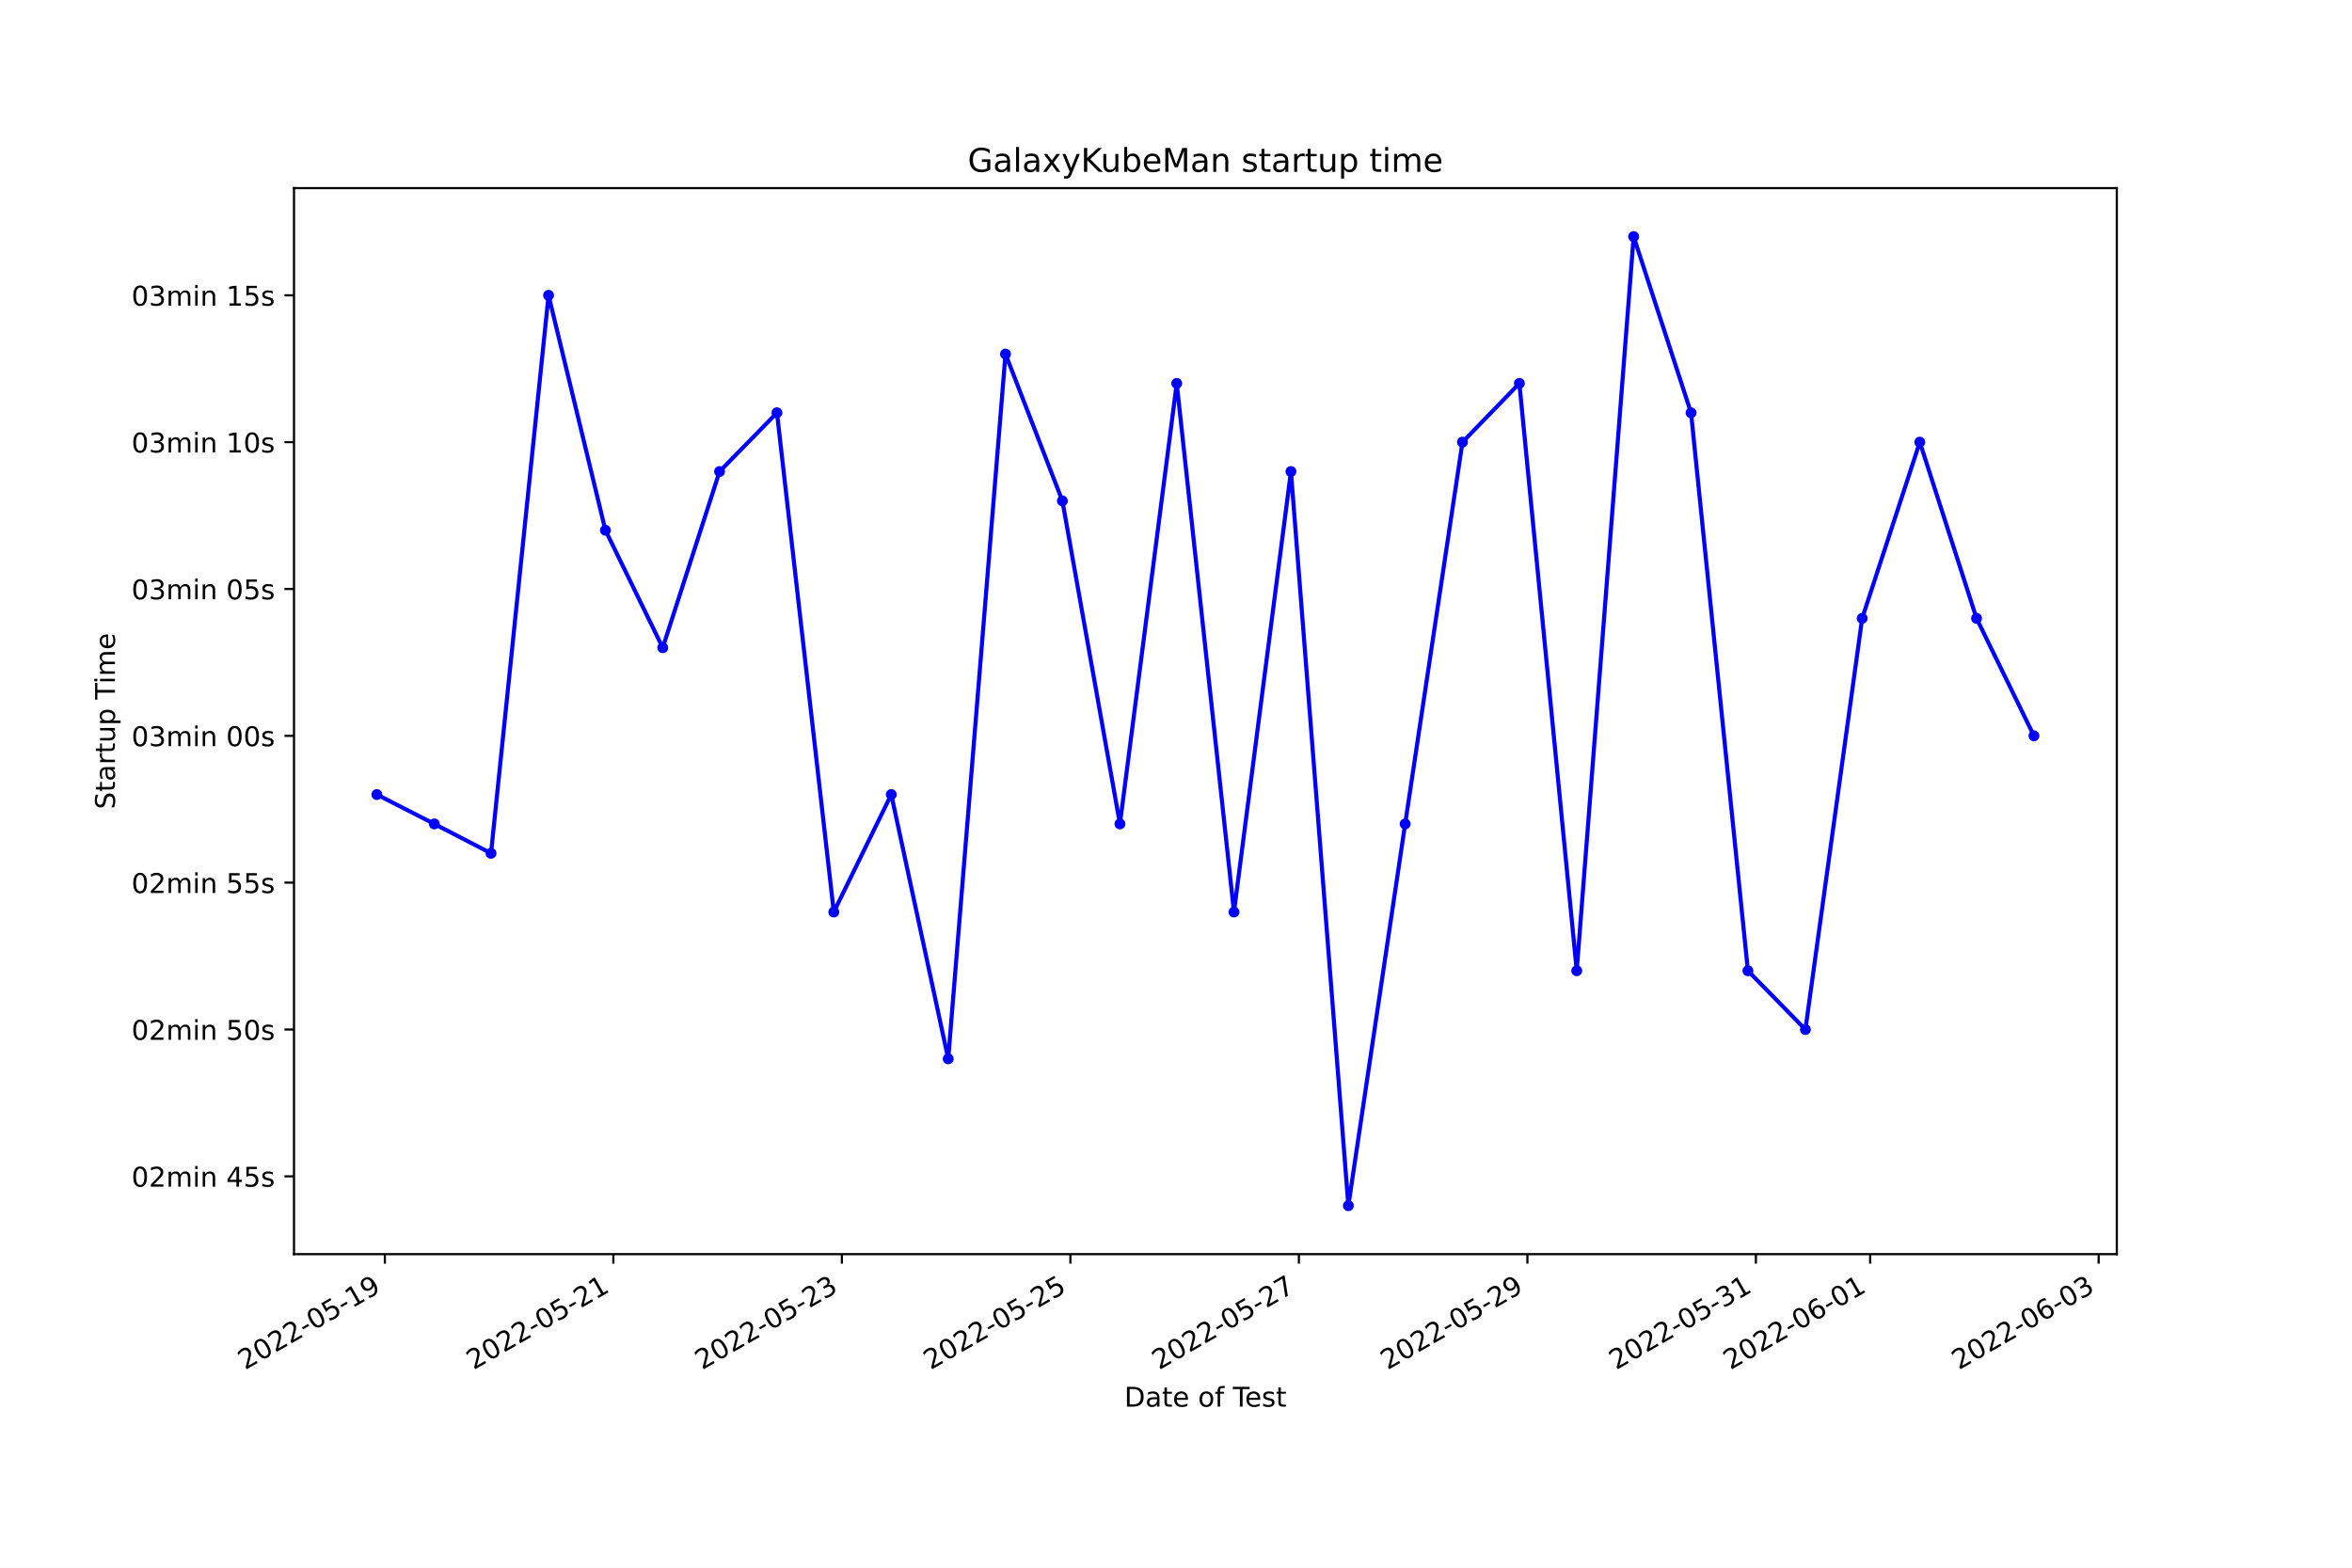
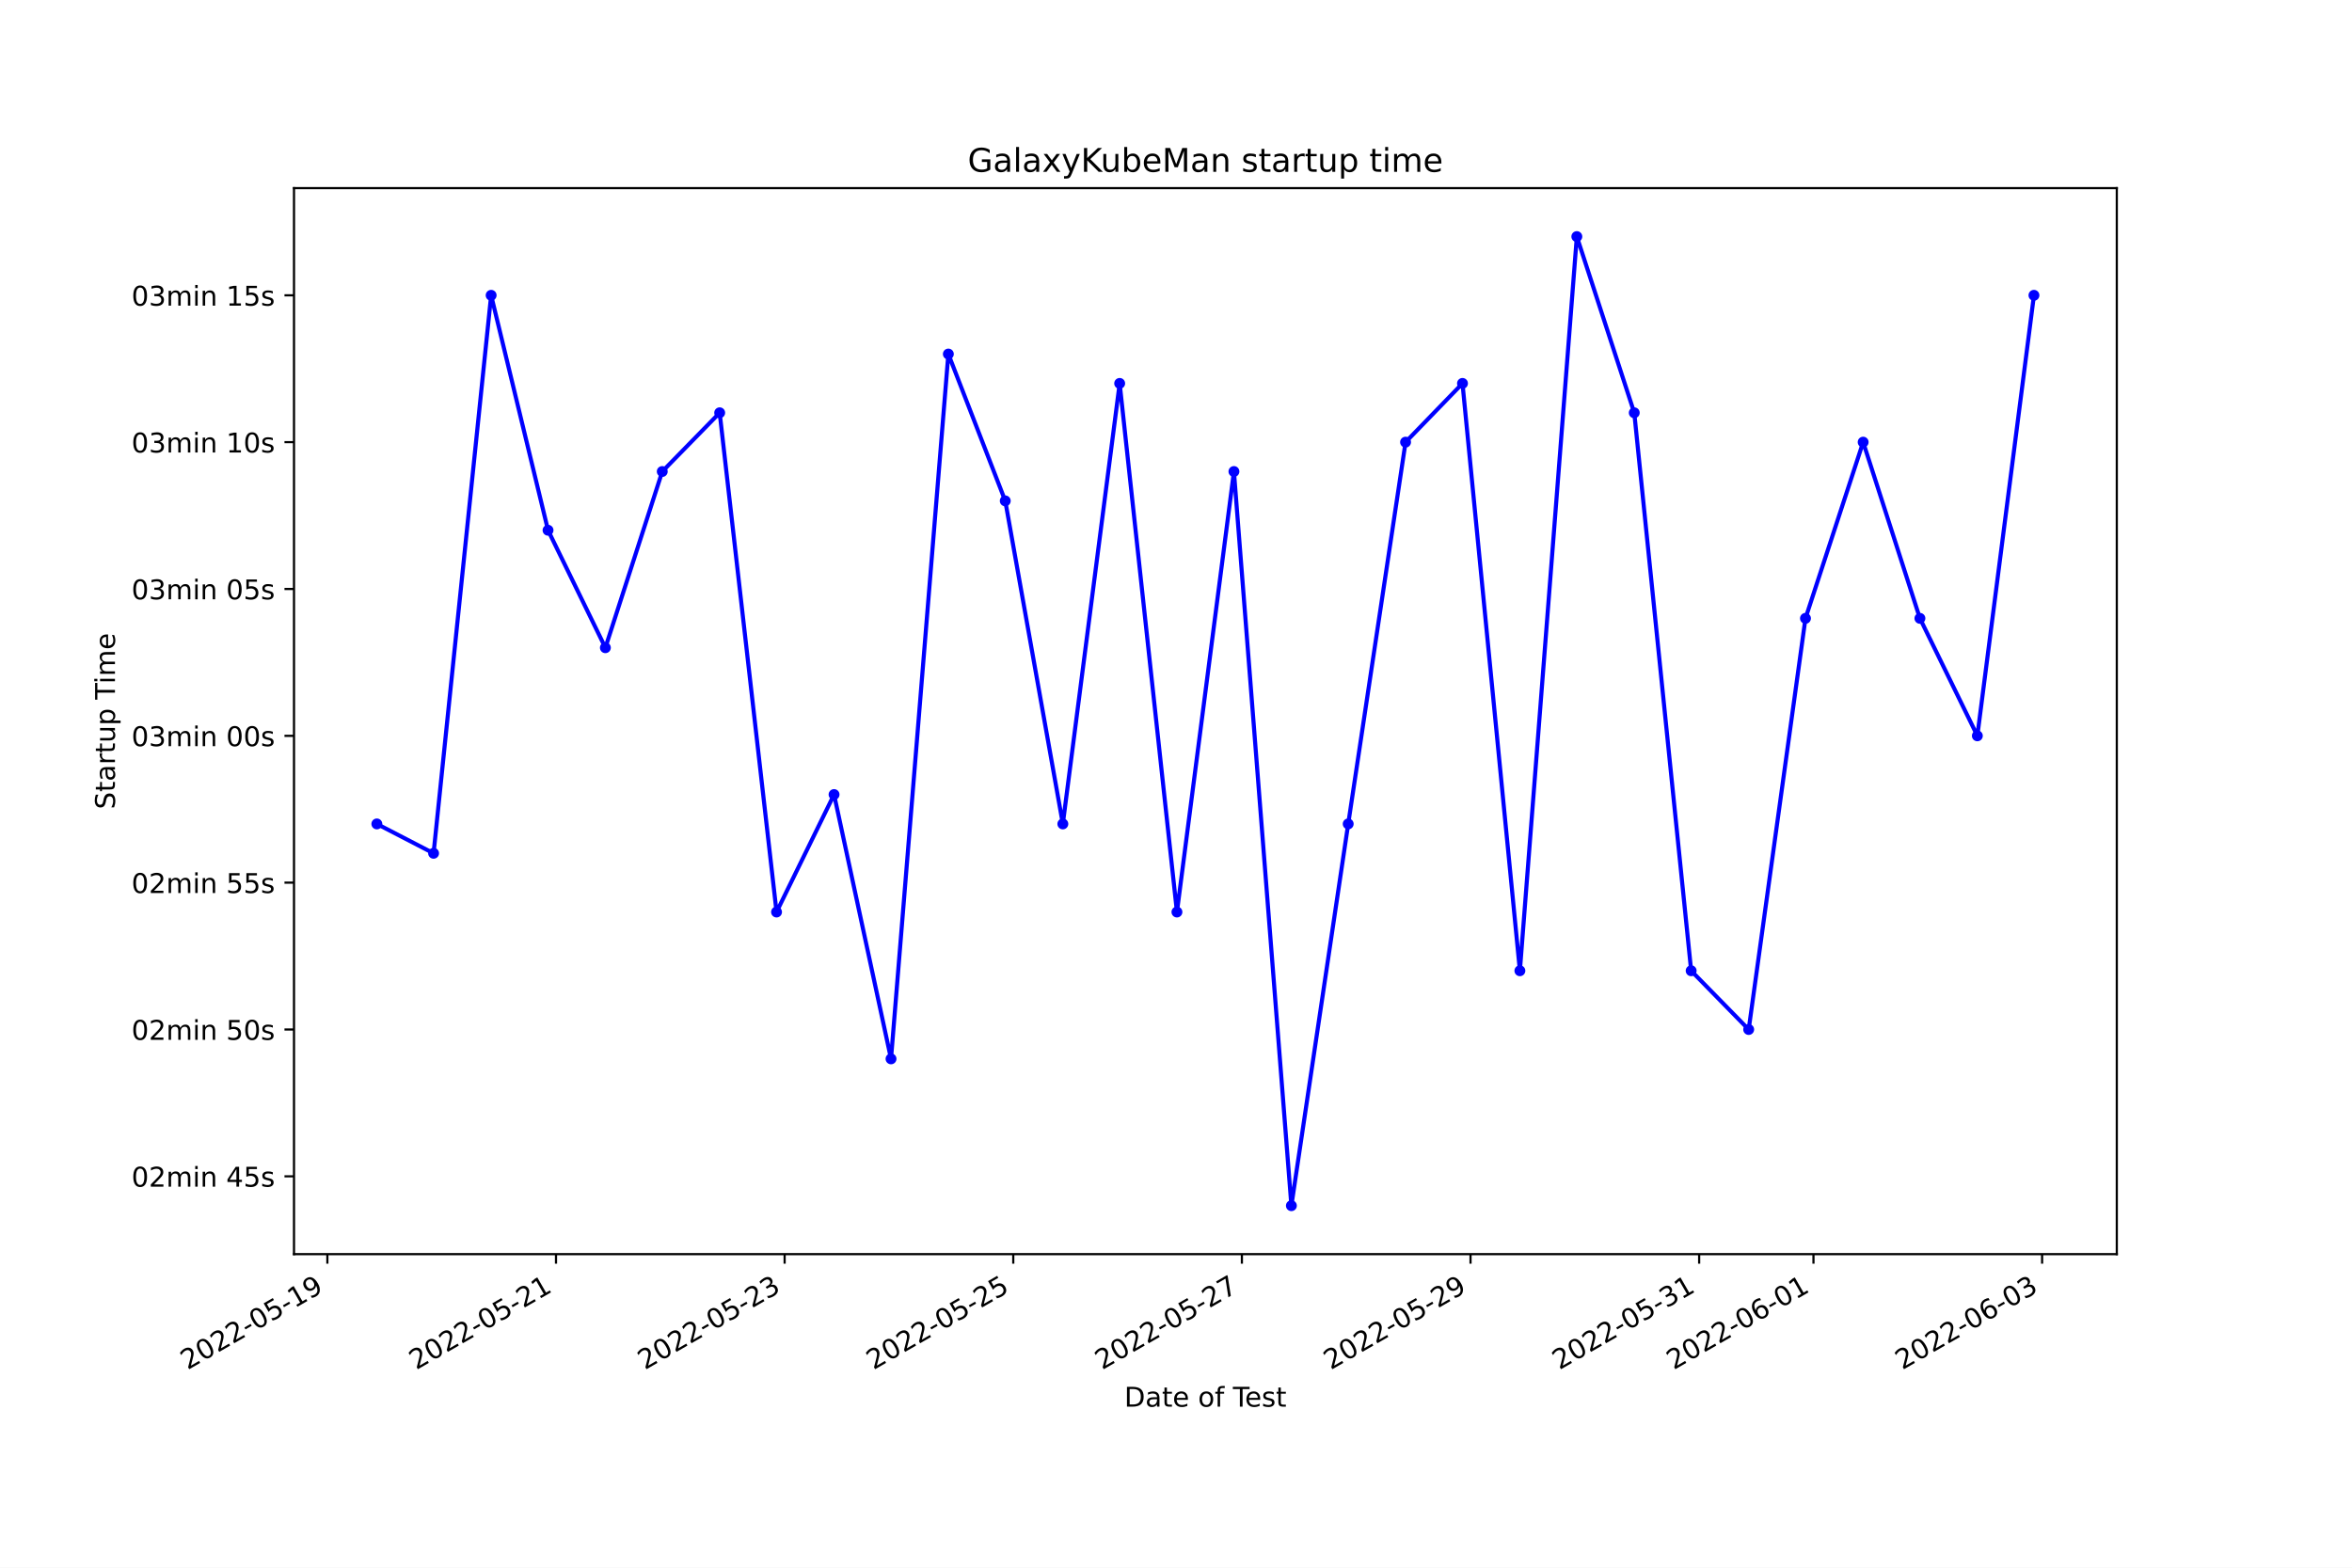
<svg xmlns="http://www.w3.org/2000/svg" xmlns:xlink="http://www.w3.org/1999/xlink" width="864pt" height="576pt" viewBox="0 0 864 576" version="1.1">
  <defs>
    <style type="text/css">*{stroke-linejoin: round; stroke-linecap: butt}</style>
  </defs>
  <g id="figure_1">
    <g id="patch_1">
      <path d="M 0 576  L 864 576  L 864 0  L 0 0  z " style="fill: #ffffff" />
    </g>
    <g id="axes_1">
      <g id="patch_2">
        <path d="M 108 460.8  L 777.6 460.8  L 777.6 69.12  L 108 69.12  z " style="fill: #ffffff" />
      </g>
      <g id="matplotlib.axis_1">
        <g id="xtick_1">
          <g id="line2d_1">
            <defs>
-               <path id="m52a7f0705a" d="M 0 0  L 0 3.5  " style="stroke: #000000; stroke-width: 0.8" />
+               <path id="m5ef0d50e46" d="M 0 0  L 0 3.5  " style="stroke: #000000; stroke-width: 0.8" />
            </defs>
            <g>
-               <use xlink:href="#m52a7f0705a" x="141.379" y="460.8" style="stroke: #000000; stroke-width: 0.8" />
+               <use xlink:href="#m5ef0d50e46" x="120.258" y="460.8" style="stroke: #000000; stroke-width: 0.8" />
            </g>
          </g>
          <g id="text_1">
-             <g transform="translate(90.00971 503.4383)rotate(-30)scale(0.1 -0.1)">
+             <g transform="translate(68.88816 503.4383)rotate(-30)scale(0.1 -0.1)">
              <defs>
                <path id="DejaVuSans-32" d="M 1228 531  L 3431 531  L 3431 0  L 469 0  L 469 531  Q 828 903 1448 1529  Q 2069 2156 2228 2338  Q 2531 2678 2651 2914  Q 2772 3150 2772 3378  Q 2772 3750 2511 3984  Q 2250 4219 1831 4219  Q 1534 4219 1204 4116  Q 875 4013 500 3803  L 500 4441  Q 881 4594 1212 4672  Q 1544 4750 1819 4750  Q 2544 4750 2975 4387  Q 3406 4025 3406 3419  Q 3406 3131 3298 2873  Q 3191 2616 2906 2266  Q 2828 2175 2409 1742  Q 1991 1309 1228 531  z " transform="scale(0.015625)" />
                <path id="DejaVuSans-30" d="M 2034 4250  Q 1547 4250 1301 3770  Q 1056 3291 1056 2328  Q 1056 1369 1301 889  Q 1547 409 2034 409  Q 2525 409 2770 889  Q 3016 1369 3016 2328  Q 3016 3291 2770 3770  Q 2525 4250 2034 4250  z M 2034 4750  Q 2819 4750 3233 4129  Q 3647 3509 3647 2328  Q 3647 1150 3233 529  Q 2819 -91 2034 -91  Q 1250 -91 836 529  Q 422 1150 422 2328  Q 422 3509 836 4129  Q 1250 4750 2034 4750  z " transform="scale(0.015625)" />
                <path id="DejaVuSans-2d" d="M 313 2009  L 1997 2009  L 1997 1497  L 313 1497  L 313 2009  z " transform="scale(0.015625)" />
                <path id="DejaVuSans-35" d="M 691 4666  L 3169 4666  L 3169 4134  L 1269 4134  L 1269 2991  Q 1406 3038 1543 3061  Q 1681 3084 1819 3084  Q 2600 3084 3056 2656  Q 3513 2228 3513 1497  Q 3513 744 3044 326  Q 2575 -91 1722 -91  Q 1428 -91 1123 -41  Q 819 9 494 109  L 494 744  Q 775 591 1075 516  Q 1375 441 1709 441  Q 2250 441 2565 725  Q 2881 1009 2881 1497  Q 2881 1984 2565 2268  Q 2250 2553 1709 2553  Q 1456 2553 1204 2497  Q 953 2441 691 2322  L 691 4666  z " transform="scale(0.015625)" />
                <path id="DejaVuSans-31" d="M 794 531  L 1825 531  L 1825 4091  L 703 3866  L 703 4441  L 1819 4666  L 2450 4666  L 2450 531  L 3481 531  L 3481 0  L 794 0  L 794 531  z " transform="scale(0.015625)" />
                <path id="DejaVuSans-39" d="M 703 97  L 703 672  Q 941 559 1184 500  Q 1428 441 1663 441  Q 2288 441 2617 861  Q 2947 1281 2994 2138  Q 2813 1869 2534 1725  Q 2256 1581 1919 1581  Q 1219 1581 811 2004  Q 403 2428 403 3163  Q 403 3881 828 4315  Q 1253 4750 1959 4750  Q 2769 4750 3195 4129  Q 3622 3509 3622 2328  Q 3622 1225 3098 567  Q 2575 -91 1691 -91  Q 1453 -91 1209 -44  Q 966 3 703 97  z M 1959 2075  Q 2384 2075 2632 2365  Q 2881 2656 2881 3163  Q 2881 3666 2632 3958  Q 2384 4250 1959 4250  Q 1534 4250 1286 3958  Q 1038 3666 1038 3163  Q 1038 2656 1286 2365  Q 1534 2075 1959 2075  z " transform="scale(0.015625)" />
              </defs>
              <use xlink:href="#DejaVuSans-32" />
              <use xlink:href="#DejaVuSans-30" x="63.623" />
              <use xlink:href="#DejaVuSans-32" x="127.246" />
              <use xlink:href="#DejaVuSans-32" x="190.869" />
              <use xlink:href="#DejaVuSans-2d" x="254.492" />
              <use xlink:href="#DejaVuSans-30" x="290.576" />
              <use xlink:href="#DejaVuSans-35" x="354.199" />
              <use xlink:href="#DejaVuSans-2d" x="417.822" />
              <use xlink:href="#DejaVuSans-31" x="453.906" />
              <use xlink:href="#DejaVuSans-39" x="517.529" />
            </g>
          </g>
        </g>
        <g id="xtick_2">
          <g id="line2d_2">
            <g>
-               <use xlink:href="#m52a7f0705a" x="225.32" y="460.8" style="stroke: #000000; stroke-width: 0.8" />
+               <use xlink:href="#m5ef0d50e46" x="204.245" y="460.8" style="stroke: #000000; stroke-width: 0.8" />
            </g>
          </g>
          <g id="text_2">
-             <g transform="translate(173.9509 503.4383)rotate(-30)scale(0.1 -0.1)">
+             <g transform="translate(152.8753 503.4383)rotate(-30)scale(0.1 -0.1)">
              <use xlink:href="#DejaVuSans-32" />
              <use xlink:href="#DejaVuSans-30" x="63.623" />
              <use xlink:href="#DejaVuSans-32" x="127.246" />
              <use xlink:href="#DejaVuSans-32" x="190.869" />
              <use xlink:href="#DejaVuSans-2d" x="254.492" />
              <use xlink:href="#DejaVuSans-30" x="290.576" />
              <use xlink:href="#DejaVuSans-35" x="354.199" />
              <use xlink:href="#DejaVuSans-2d" x="417.822" />
              <use xlink:href="#DejaVuSans-32" x="453.906" />
              <use xlink:href="#DejaVuSans-31" x="517.529" />
            </g>
          </g>
        </g>
        <g id="xtick_3">
          <g id="line2d_3">
            <g>
-               <use xlink:href="#m52a7f0705a" x="309.261" y="460.8" style="stroke: #000000; stroke-width: 0.8" />
+               <use xlink:href="#m5ef0d50e46" x="288.232" y="460.8" style="stroke: #000000; stroke-width: 0.8" />
            </g>
          </g>
          <g id="text_3">
-             <g transform="translate(257.892 503.4383)rotate(-30)scale(0.1 -0.1)">
+             <g transform="translate(236.8625 503.4383)rotate(-30)scale(0.1 -0.1)">
              <defs>
                <path id="DejaVuSans-33" d="M 2597 2516  Q 3050 2419 3304 2112  Q 3559 1806 3559 1356  Q 3559 666 3084 287  Q 2609 -91 1734 -91  Q 1441 -91 1130 -33  Q 819 25 488 141  L 488 750  Q 750 597 1062 519  Q 1375 441 1716 441  Q 2309 441 2620 675  Q 2931 909 2931 1356  Q 2931 1769 2642 2001  Q 2353 2234 1838 2234  L 1294 2234  L 1294 2753  L 1863 2753  Q 2328 2753 2575 2939  Q 2822 3125 2822 3475  Q 2822 3834 2567 4026  Q 2313 4219 1838 4219  Q 1578 4219 1281 4162  Q 984 4106 628 3988  L 628 4550  Q 988 4650 1302 4700  Q 1616 4750 1894 4750  Q 2613 4750 3031 4423  Q 3450 4097 3450 3541  Q 3450 3153 3228 2886  Q 3006 2619 2597 2516  z " transform="scale(0.015625)" />
              </defs>
              <use xlink:href="#DejaVuSans-32" />
              <use xlink:href="#DejaVuSans-30" x="63.623" />
              <use xlink:href="#DejaVuSans-32" x="127.246" />
              <use xlink:href="#DejaVuSans-32" x="190.869" />
              <use xlink:href="#DejaVuSans-2d" x="254.492" />
              <use xlink:href="#DejaVuSans-30" x="290.576" />
              <use xlink:href="#DejaVuSans-35" x="354.199" />
              <use xlink:href="#DejaVuSans-2d" x="417.822" />
              <use xlink:href="#DejaVuSans-32" x="453.906" />
              <use xlink:href="#DejaVuSans-33" x="517.529" />
            </g>
          </g>
        </g>
        <g id="xtick_4">
          <g id="line2d_4">
            <g>
-               <use xlink:href="#m52a7f0705a" x="393.203" y="460.8" style="stroke: #000000; stroke-width: 0.8" />
+               <use xlink:href="#m5ef0d50e46" x="372.219" y="460.8" style="stroke: #000000; stroke-width: 0.8" />
            </g>
          </g>
          <g id="text_4">
-             <g transform="translate(341.8331 503.4383)rotate(-30)scale(0.1 -0.1)">
+             <g transform="translate(320.8497 503.4383)rotate(-30)scale(0.1 -0.1)">
              <use xlink:href="#DejaVuSans-32" />
              <use xlink:href="#DejaVuSans-30" x="63.623" />
              <use xlink:href="#DejaVuSans-32" x="127.246" />
              <use xlink:href="#DejaVuSans-32" x="190.869" />
              <use xlink:href="#DejaVuSans-2d" x="254.492" />
              <use xlink:href="#DejaVuSans-30" x="290.576" />
              <use xlink:href="#DejaVuSans-35" x="354.199" />
              <use xlink:href="#DejaVuSans-2d" x="417.822" />
              <use xlink:href="#DejaVuSans-32" x="453.906" />
              <use xlink:href="#DejaVuSans-35" x="517.529" />
            </g>
          </g>
        </g>
        <g id="xtick_5">
          <g id="line2d_5">
            <g>
-               <use xlink:href="#m52a7f0705a" x="477.144" y="460.8" style="stroke: #000000; stroke-width: 0.8" />
+               <use xlink:href="#m5ef0d50e46" x="456.206" y="460.8" style="stroke: #000000; stroke-width: 0.8" />
            </g>
          </g>
          <g id="text_5">
-             <g transform="translate(425.7743 503.4383)rotate(-30)scale(0.1 -0.1)">
+             <g transform="translate(404.8369 503.4383)rotate(-30)scale(0.1 -0.1)">
              <defs>
                <path id="DejaVuSans-37" d="M 525 4666  L 3525 4666  L 3525 4397  L 1831 0  L 1172 0  L 2766 4134  L 525 4134  L 525 4666  z " transform="scale(0.015625)" />
              </defs>
              <use xlink:href="#DejaVuSans-32" />
              <use xlink:href="#DejaVuSans-30" x="63.623" />
              <use xlink:href="#DejaVuSans-32" x="127.246" />
              <use xlink:href="#DejaVuSans-32" x="190.869" />
              <use xlink:href="#DejaVuSans-2d" x="254.492" />
              <use xlink:href="#DejaVuSans-30" x="290.576" />
              <use xlink:href="#DejaVuSans-35" x="354.199" />
              <use xlink:href="#DejaVuSans-2d" x="417.822" />
              <use xlink:href="#DejaVuSans-32" x="453.906" />
              <use xlink:href="#DejaVuSans-37" x="517.529" />
            </g>
          </g>
        </g>
        <g id="xtick_6">
          <g id="line2d_6">
            <g>
-               <use xlink:href="#m52a7f0705a" x="561.085" y="460.8" style="stroke: #000000; stroke-width: 0.8" />
+               <use xlink:href="#m5ef0d50e46" x="540.194" y="460.8" style="stroke: #000000; stroke-width: 0.8" />
            </g>
          </g>
          <g id="text_6">
-             <g transform="translate(509.7154 503.4383)rotate(-30)scale(0.1 -0.1)">
+             <g transform="translate(488.8241 503.4383)rotate(-30)scale(0.1 -0.1)">
              <use xlink:href="#DejaVuSans-32" />
              <use xlink:href="#DejaVuSans-30" x="63.623" />
              <use xlink:href="#DejaVuSans-32" x="127.246" />
              <use xlink:href="#DejaVuSans-32" x="190.869" />
              <use xlink:href="#DejaVuSans-2d" x="254.492" />
              <use xlink:href="#DejaVuSans-30" x="290.576" />
              <use xlink:href="#DejaVuSans-35" x="354.199" />
              <use xlink:href="#DejaVuSans-2d" x="417.822" />
              <use xlink:href="#DejaVuSans-32" x="453.906" />
              <use xlink:href="#DejaVuSans-39" x="517.529" />
            </g>
          </g>
        </g>
        <g id="xtick_7">
          <g id="line2d_7">
            <g>
-               <use xlink:href="#m52a7f0705a" x="645.026" y="460.8" style="stroke: #000000; stroke-width: 0.8" />
+               <use xlink:href="#m5ef0d50e46" x="624.181" y="460.8" style="stroke: #000000; stroke-width: 0.8" />
            </g>
          </g>
          <g id="text_7">
-             <g transform="translate(593.6566 503.4383)rotate(-30)scale(0.1 -0.1)">
+             <g transform="translate(572.8113 503.4383)rotate(-30)scale(0.1 -0.1)">
              <use xlink:href="#DejaVuSans-32" />
              <use xlink:href="#DejaVuSans-30" x="63.623" />
              <use xlink:href="#DejaVuSans-32" x="127.246" />
              <use xlink:href="#DejaVuSans-32" x="190.869" />
              <use xlink:href="#DejaVuSans-2d" x="254.492" />
              <use xlink:href="#DejaVuSans-30" x="290.576" />
              <use xlink:href="#DejaVuSans-35" x="354.199" />
              <use xlink:href="#DejaVuSans-2d" x="417.822" />
              <use xlink:href="#DejaVuSans-33" x="453.906" />
              <use xlink:href="#DejaVuSans-31" x="517.529" />
            </g>
          </g>
        </g>
        <g id="xtick_8">
          <g id="line2d_8">
            <g>
-               <use xlink:href="#m52a7f0705a" x="686.997" y="460.8" style="stroke: #000000; stroke-width: 0.8" />
+               <use xlink:href="#m5ef0d50e46" x="666.174" y="460.8" style="stroke: #000000; stroke-width: 0.8" />
            </g>
          </g>
          <g id="text_8">
-             <g transform="translate(635.6271 503.4383)rotate(-30)scale(0.1 -0.1)">
+             <g transform="translate(614.8049 503.4383)rotate(-30)scale(0.1 -0.1)">
              <defs>
                <path id="DejaVuSans-36" d="M 2113 2584  Q 1688 2584 1439 2293  Q 1191 2003 1191 1497  Q 1191 994 1439 701  Q 1688 409 2113 409  Q 2538 409 2786 701  Q 3034 994 3034 1497  Q 3034 2003 2786 2293  Q 2538 2584 2113 2584  z M 3366 4563  L 3366 3988  Q 3128 4100 2886 4159  Q 2644 4219 2406 4219  Q 1781 4219 1451 3797  Q 1122 3375 1075 2522  Q 1259 2794 1537 2939  Q 1816 3084 2150 3084  Q 2853 3084 3261 2657  Q 3669 2231 3669 1497  Q 3669 778 3244 343  Q 2819 -91 2113 -91  Q 1303 -91 875 529  Q 447 1150 447 2328  Q 447 3434 972 4092  Q 1497 4750 2381 4750  Q 2619 4750 2861 4703  Q 3103 4656 3366 4563  z " transform="scale(0.015625)" />
              </defs>
              <use xlink:href="#DejaVuSans-32" />
              <use xlink:href="#DejaVuSans-30" x="63.623" />
              <use xlink:href="#DejaVuSans-32" x="127.246" />
              <use xlink:href="#DejaVuSans-32" x="190.869" />
              <use xlink:href="#DejaVuSans-2d" x="254.492" />
              <use xlink:href="#DejaVuSans-30" x="290.576" />
              <use xlink:href="#DejaVuSans-36" x="354.199" />
              <use xlink:href="#DejaVuSans-2d" x="417.822" />
              <use xlink:href="#DejaVuSans-30" x="453.906" />
              <use xlink:href="#DejaVuSans-31" x="517.529" />
            </g>
          </g>
        </g>
        <g id="xtick_9">
          <g id="line2d_9">
            <g>
-               <use xlink:href="#m52a7f0705a" x="770.938" y="460.8" style="stroke: #000000; stroke-width: 0.8" />
+               <use xlink:href="#m5ef0d50e46" x="750.162" y="460.8" style="stroke: #000000; stroke-width: 0.8" />
            </g>
          </g>
          <g id="text_9">
-             <g transform="translate(719.5683 503.4383)rotate(-30)scale(0.1 -0.1)">
+             <g transform="translate(698.7921 503.4383)rotate(-30)scale(0.1 -0.1)">
              <use xlink:href="#DejaVuSans-32" />
              <use xlink:href="#DejaVuSans-30" x="63.623" />
              <use xlink:href="#DejaVuSans-32" x="127.246" />
              <use xlink:href="#DejaVuSans-32" x="190.869" />
              <use xlink:href="#DejaVuSans-2d" x="254.492" />
              <use xlink:href="#DejaVuSans-30" x="290.576" />
              <use xlink:href="#DejaVuSans-36" x="354.199" />
              <use xlink:href="#DejaVuSans-2d" x="417.822" />
              <use xlink:href="#DejaVuSans-30" x="453.906" />
              <use xlink:href="#DejaVuSans-33" x="517.529" />
            </g>
          </g>
        </g>
        <g id="text_10">
          <g transform="translate(413.0063 516.8378)scale(0.1 -0.1)">
            <defs>
              <path id="DejaVuSans-44" d="M 1259 4147  L 1259 519  L 2022 519  Q 2988 519 3436 956  Q 3884 1394 3884 2338  Q 3884 3275 3436 3711  Q 2988 4147 2022 4147  L 1259 4147  z M 628 4666  L 1925 4666  Q 3281 4666 3915 4102  Q 4550 3538 4550 2338  Q 4550 1131 3912 565  Q 3275 0 1925 0  L 628 0  L 628 4666  z " transform="scale(0.015625)" />
              <path id="DejaVuSans-61" d="M 2194 1759  Q 1497 1759 1228 1600  Q 959 1441 959 1056  Q 959 750 1161 570  Q 1363 391 1709 391  Q 2188 391 2477 730  Q 2766 1069 2766 1631  L 2766 1759  L 2194 1759  z M 3341 1997  L 3341 0  L 2766 0  L 2766 531  Q 2569 213 2275 61  Q 1981 -91 1556 -91  Q 1019 -91 701 211  Q 384 513 384 1019  Q 384 1609 779 1909  Q 1175 2209 1959 2209  L 2766 2209  L 2766 2266  Q 2766 2663 2505 2880  Q 2244 3097 1772 3097  Q 1472 3097 1187 3025  Q 903 2953 641 2809  L 641 3341  Q 956 3463 1253 3523  Q 1550 3584 1831 3584  Q 2591 3584 2966 3190  Q 3341 2797 3341 1997  z " transform="scale(0.015625)" />
              <path id="DejaVuSans-74" d="M 1172 4494  L 1172 3500  L 2356 3500  L 2356 3053  L 1172 3053  L 1172 1153  Q 1172 725 1289 603  Q 1406 481 1766 481  L 2356 481  L 2356 0  L 1766 0  Q 1100 0 847 248  Q 594 497 594 1153  L 594 3053  L 172 3053  L 172 3500  L 594 3500  L 594 4494  L 1172 4494  z " transform="scale(0.015625)" />
              <path id="DejaVuSans-65" d="M 3597 1894  L 3597 1613  L 953 1613  Q 991 1019 1311 708  Q 1631 397 2203 397  Q 2534 397 2845 478  Q 3156 559 3463 722  L 3463 178  Q 3153 47 2828 -22  Q 2503 -91 2169 -91  Q 1331 -91 842 396  Q 353 884 353 1716  Q 353 2575 817 3079  Q 1281 3584 2069 3584  Q 2775 3584 3186 3129  Q 3597 2675 3597 1894  z M 3022 2063  Q 3016 2534 2758 2815  Q 2500 3097 2075 3097  Q 1594 3097 1305 2825  Q 1016 2553 972 2059  L 3022 2063  z " transform="scale(0.015625)" />
              <path id="DejaVuSans-20" transform="scale(0.015625)" />
              <path id="DejaVuSans-6f" d="M 1959 3097  Q 1497 3097 1228 2736  Q 959 2375 959 1747  Q 959 1119 1226 758  Q 1494 397 1959 397  Q 2419 397 2687 759  Q 2956 1122 2956 1747  Q 2956 2369 2687 2733  Q 2419 3097 1959 3097  z M 1959 3584  Q 2709 3584 3137 3096  Q 3566 2609 3566 1747  Q 3566 888 3137 398  Q 2709 -91 1959 -91  Q 1206 -91 779 398  Q 353 888 353 1747  Q 353 2609 779 3096  Q 1206 3584 1959 3584  z " transform="scale(0.015625)" />
              <path id="DejaVuSans-66" d="M 2375 4863  L 2375 4384  L 1825 4384  Q 1516 4384 1395 4259  Q 1275 4134 1275 3809  L 1275 3500  L 2222 3500  L 2222 3053  L 1275 3053  L 1275 0  L 697 0  L 697 3053  L 147 3053  L 147 3500  L 697 3500  L 697 3744  Q 697 4328 969 4595  Q 1241 4863 1831 4863  L 2375 4863  z " transform="scale(0.015625)" />
              <path id="DejaVuSans-54" d="M -19 4666  L 3928 4666  L 3928 4134  L 2272 4134  L 2272 0  L 1638 0  L 1638 4134  L -19 4134  L -19 4666  z " transform="scale(0.015625)" />
              <path id="DejaVuSans-73" d="M 2834 3397  L 2834 2853  Q 2591 2978 2328 3040  Q 2066 3103 1784 3103  Q 1356 3103 1142 2972  Q 928 2841 928 2578  Q 928 2378 1081 2264  Q 1234 2150 1697 2047  L 1894 2003  Q 2506 1872 2764 1633  Q 3022 1394 3022 966  Q 3022 478 2636 193  Q 2250 -91 1575 -91  Q 1294 -91 989 -36  Q 684 19 347 128  L 347 722  Q 666 556 975 473  Q 1284 391 1588 391  Q 1994 391 2212 530  Q 2431 669 2431 922  Q 2431 1156 2273 1281  Q 2116 1406 1581 1522  L 1381 1569  Q 847 1681 609 1914  Q 372 2147 372 2553  Q 372 3047 722 3315  Q 1072 3584 1716 3584  Q 2034 3584 2315 3537  Q 2597 3491 2834 3397  z " transform="scale(0.015625)" />
            </defs>
            <use xlink:href="#DejaVuSans-44" />
            <use xlink:href="#DejaVuSans-61" x="77.002" />
            <use xlink:href="#DejaVuSans-74" x="138.281" />
            <use xlink:href="#DejaVuSans-65" x="177.49" />
            <use xlink:href="#DejaVuSans-20" x="239.014" />
            <use xlink:href="#DejaVuSans-6f" x="270.801" />
            <use xlink:href="#DejaVuSans-66" x="331.982" />
            <use xlink:href="#DejaVuSans-20" x="367.188" />
            <use xlink:href="#DejaVuSans-54" x="398.975" />
            <use xlink:href="#DejaVuSans-65" x="443.059" />
            <use xlink:href="#DejaVuSans-73" x="504.582" />
            <use xlink:href="#DejaVuSans-74" x="556.682" />
          </g>
        </g>
      </g>
      <g id="matplotlib.axis_2">
        <g id="ytick_1">
          <g id="line2d_10">
            <defs>
-               <path id="mfeb24eb734" d="M 0 0  L -3.5 0  " style="stroke: #000000; stroke-width: 0.8" />
+               <path id="mfce1f52d91" d="M 0 0  L -3.5 0  " style="stroke: #000000; stroke-width: 0.8" />
            </defs>
            <g>
-               <use xlink:href="#mfeb24eb734" x="108" y="432.206" style="stroke: #000000; stroke-width: 0.8" />
+               <use xlink:href="#mfce1f52d91" x="108" y="432.206" style="stroke: #000000; stroke-width: 0.8" />
            </g>
          </g>
          <g id="text_11">
            <g transform="translate(48.30625 436.0055)scale(0.1 -0.1)">
              <defs>
                <path id="DejaVuSans-6d" d="M 3328 2828  Q 3544 3216 3844 3400  Q 4144 3584 4550 3584  Q 5097 3584 5394 3201  Q 5691 2819 5691 2113  L 5691 0  L 5113 0  L 5113 2094  Q 5113 2597 4934 2840  Q 4756 3084 4391 3084  Q 3944 3084 3684 2787  Q 3425 2491 3425 1978  L 3425 0  L 2847 0  L 2847 2094  Q 2847 2600 2669 2842  Q 2491 3084 2119 3084  Q 1678 3084 1418 2786  Q 1159 2488 1159 1978  L 1159 0  L 581 0  L 581 3500  L 1159 3500  L 1159 2956  Q 1356 3278 1631 3431  Q 1906 3584 2284 3584  Q 2666 3584 2933 3390  Q 3200 3197 3328 2828  z " transform="scale(0.015625)" />
                <path id="DejaVuSans-69" d="M 603 3500  L 1178 3500  L 1178 0  L 603 0  L 603 3500  z M 603 4863  L 1178 4863  L 1178 4134  L 603 4134  L 603 4863  z " transform="scale(0.015625)" />
                <path id="DejaVuSans-6e" d="M 3513 2113  L 3513 0  L 2938 0  L 2938 2094  Q 2938 2591 2744 2837  Q 2550 3084 2163 3084  Q 1697 3084 1428 2787  Q 1159 2491 1159 1978  L 1159 0  L 581 0  L 581 3500  L 1159 3500  L 1159 2956  Q 1366 3272 1645 3428  Q 1925 3584 2291 3584  Q 2894 3584 3203 3211  Q 3513 2838 3513 2113  z " transform="scale(0.015625)" />
                <path id="DejaVuSans-34" d="M 2419 4116  L 825 1625  L 2419 1625  L 2419 4116  z M 2253 4666  L 3047 4666  L 3047 1625  L 3713 1625  L 3713 1100  L 3047 1100  L 3047 0  L 2419 0  L 2419 1100  L 313 1100  L 313 1709  L 2253 4666  z " transform="scale(0.015625)" />
              </defs>
              <use xlink:href="#DejaVuSans-30" />
              <use xlink:href="#DejaVuSans-32" x="63.623" />
              <use xlink:href="#DejaVuSans-6d" x="127.246" />
              <use xlink:href="#DejaVuSans-69" x="224.658" />
              <use xlink:href="#DejaVuSans-6e" x="252.441" />
              <use xlink:href="#DejaVuSans-20" x="315.82" />
              <use xlink:href="#DejaVuSans-34" x="347.607" />
              <use xlink:href="#DejaVuSans-35" x="411.23" />
              <use xlink:href="#DejaVuSans-73" x="474.854" />
            </g>
          </g>
        </g>
        <g id="ytick_2">
          <g id="line2d_11">
            <g>
-               <use xlink:href="#mfeb24eb734" x="108" y="378.256" style="stroke: #000000; stroke-width: 0.8" />
+               <use xlink:href="#mfce1f52d91" x="108" y="378.256" style="stroke: #000000; stroke-width: 0.8" />
            </g>
          </g>
          <g id="text_12">
            <g transform="translate(48.30625 382.0551)scale(0.1 -0.1)">
              <use xlink:href="#DejaVuSans-30" />
              <use xlink:href="#DejaVuSans-32" x="63.623" />
              <use xlink:href="#DejaVuSans-6d" x="127.246" />
              <use xlink:href="#DejaVuSans-69" x="224.658" />
              <use xlink:href="#DejaVuSans-6e" x="252.441" />
              <use xlink:href="#DejaVuSans-20" x="315.82" />
              <use xlink:href="#DejaVuSans-35" x="347.607" />
              <use xlink:href="#DejaVuSans-30" x="411.23" />
              <use xlink:href="#DejaVuSans-73" x="474.854" />
            </g>
          </g>
        </g>
        <g id="ytick_3">
          <g id="line2d_12">
            <g>
-               <use xlink:href="#mfeb24eb734" x="108" y="324.305" style="stroke: #000000; stroke-width: 0.8" />
+               <use xlink:href="#mfce1f52d91" x="108" y="324.305" style="stroke: #000000; stroke-width: 0.8" />
            </g>
          </g>
          <g id="text_13">
            <g transform="translate(48.30625 328.1047)scale(0.1 -0.1)">
              <use xlink:href="#DejaVuSans-30" />
              <use xlink:href="#DejaVuSans-32" x="63.623" />
              <use xlink:href="#DejaVuSans-6d" x="127.246" />
              <use xlink:href="#DejaVuSans-69" x="224.658" />
              <use xlink:href="#DejaVuSans-6e" x="252.441" />
              <use xlink:href="#DejaVuSans-20" x="315.82" />
              <use xlink:href="#DejaVuSans-35" x="347.607" />
              <use xlink:href="#DejaVuSans-35" x="411.23" />
              <use xlink:href="#DejaVuSans-73" x="474.854" />
            </g>
          </g>
        </g>
        <g id="ytick_4">
          <g id="line2d_13">
            <g>
-               <use xlink:href="#mfeb24eb734" x="108" y="270.355" style="stroke: #000000; stroke-width: 0.8" />
+               <use xlink:href="#mfce1f52d91" x="108" y="270.355" style="stroke: #000000; stroke-width: 0.8" />
            </g>
          </g>
          <g id="text_14">
            <g transform="translate(48.30625 274.1543)scale(0.1 -0.1)">
              <use xlink:href="#DejaVuSans-30" />
              <use xlink:href="#DejaVuSans-33" x="63.623" />
              <use xlink:href="#DejaVuSans-6d" x="127.246" />
              <use xlink:href="#DejaVuSans-69" x="224.658" />
              <use xlink:href="#DejaVuSans-6e" x="252.441" />
              <use xlink:href="#DejaVuSans-20" x="315.82" />
              <use xlink:href="#DejaVuSans-30" x="347.607" />
              <use xlink:href="#DejaVuSans-30" x="411.23" />
              <use xlink:href="#DejaVuSans-73" x="474.854" />
            </g>
          </g>
        </g>
        <g id="ytick_5">
          <g id="line2d_14">
            <g>
-               <use xlink:href="#mfeb24eb734" x="108" y="216.405" style="stroke: #000000; stroke-width: 0.8" />
+               <use xlink:href="#mfce1f52d91" x="108" y="216.405" style="stroke: #000000; stroke-width: 0.8" />
            </g>
          </g>
          <g id="text_15">
            <g transform="translate(48.30625 220.2038)scale(0.1 -0.1)">
              <use xlink:href="#DejaVuSans-30" />
              <use xlink:href="#DejaVuSans-33" x="63.623" />
              <use xlink:href="#DejaVuSans-6d" x="127.246" />
              <use xlink:href="#DejaVuSans-69" x="224.658" />
              <use xlink:href="#DejaVuSans-6e" x="252.441" />
              <use xlink:href="#DejaVuSans-20" x="315.82" />
              <use xlink:href="#DejaVuSans-30" x="347.607" />
              <use xlink:href="#DejaVuSans-35" x="411.23" />
              <use xlink:href="#DejaVuSans-73" x="474.854" />
            </g>
          </g>
        </g>
        <g id="ytick_6">
          <g id="line2d_15">
            <g>
-               <use xlink:href="#mfeb24eb734" x="108" y="162.454" style="stroke: #000000; stroke-width: 0.8" />
+               <use xlink:href="#mfce1f52d91" x="108" y="162.454" style="stroke: #000000; stroke-width: 0.8" />
            </g>
          </g>
          <g id="text_16">
            <g transform="translate(48.30625 166.2534)scale(0.1 -0.1)">
              <use xlink:href="#DejaVuSans-30" />
              <use xlink:href="#DejaVuSans-33" x="63.623" />
              <use xlink:href="#DejaVuSans-6d" x="127.246" />
              <use xlink:href="#DejaVuSans-69" x="224.658" />
              <use xlink:href="#DejaVuSans-6e" x="252.441" />
              <use xlink:href="#DejaVuSans-20" x="315.82" />
              <use xlink:href="#DejaVuSans-31" x="347.607" />
              <use xlink:href="#DejaVuSans-30" x="411.23" />
              <use xlink:href="#DejaVuSans-73" x="474.854" />
            </g>
          </g>
        </g>
        <g id="ytick_7">
          <g id="line2d_16">
            <g>
-               <use xlink:href="#mfeb24eb734" x="108" y="108.504" style="stroke: #000000; stroke-width: 0.8" />
+               <use xlink:href="#mfce1f52d91" x="108" y="108.504" style="stroke: #000000; stroke-width: 0.8" />
            </g>
          </g>
          <g id="text_17">
            <g transform="translate(48.30625 112.303)scale(0.1 -0.1)">
              <use xlink:href="#DejaVuSans-30" />
              <use xlink:href="#DejaVuSans-33" x="63.623" />
              <use xlink:href="#DejaVuSans-6d" x="127.246" />
              <use xlink:href="#DejaVuSans-69" x="224.658" />
              <use xlink:href="#DejaVuSans-6e" x="252.441" />
              <use xlink:href="#DejaVuSans-20" x="315.82" />
              <use xlink:href="#DejaVuSans-31" x="347.607" />
              <use xlink:href="#DejaVuSans-35" x="411.23" />
              <use xlink:href="#DejaVuSans-73" x="474.854" />
            </g>
          </g>
        </g>
        <g id="text_18">
          <g transform="translate(42.22656 297.3397)rotate(-90)scale(0.1 -0.1)">
            <defs>
              <path id="DejaVuSans-53" d="M 3425 4513  L 3425 3897  Q 3066 4069 2747 4153  Q 2428 4238 2131 4238  Q 1616 4238 1336 4038  Q 1056 3838 1056 3469  Q 1056 3159 1242 3001  Q 1428 2844 1947 2747  L 2328 2669  Q 3034 2534 3370 2195  Q 3706 1856 3706 1288  Q 3706 609 3251 259  Q 2797 -91 1919 -91  Q 1588 -91 1214 -16  Q 841 59 441 206  L 441 856  Q 825 641 1194 531  Q 1563 422 1919 422  Q 2459 422 2753 634  Q 3047 847 3047 1241  Q 3047 1584 2836 1778  Q 2625 1972 2144 2069  L 1759 2144  Q 1053 2284 737 2584  Q 422 2884 422 3419  Q 422 4038 858 4394  Q 1294 4750 2059 4750  Q 2388 4750 2728 4690  Q 3069 4631 3425 4513  z " transform="scale(0.015625)" />
              <path id="DejaVuSans-72" d="M 2631 2963  Q 2534 3019 2420 3045  Q 2306 3072 2169 3072  Q 1681 3072 1420 2755  Q 1159 2438 1159 1844  L 1159 0  L 581 0  L 581 3500  L 1159 3500  L 1159 2956  Q 1341 3275 1631 3429  Q 1922 3584 2338 3584  Q 2397 3584 2469 3576  Q 2541 3569 2628 3553  L 2631 2963  z " transform="scale(0.015625)" />
              <path id="DejaVuSans-75" d="M 544 1381  L 544 3500  L 1119 3500  L 1119 1403  Q 1119 906 1312 657  Q 1506 409 1894 409  Q 2359 409 2629 706  Q 2900 1003 2900 1516  L 2900 3500  L 3475 3500  L 3475 0  L 2900 0  L 2900 538  Q 2691 219 2414 64  Q 2138 -91 1772 -91  Q 1169 -91 856 284  Q 544 659 544 1381  z M 1991 3584  L 1991 3584  z " transform="scale(0.015625)" />
              <path id="DejaVuSans-70" d="M 1159 525  L 1159 -1331  L 581 -1331  L 581 3500  L 1159 3500  L 1159 2969  Q 1341 3281 1617 3432  Q 1894 3584 2278 3584  Q 2916 3584 3314 3078  Q 3713 2572 3713 1747  Q 3713 922 3314 415  Q 2916 -91 2278 -91  Q 1894 -91 1617 61  Q 1341 213 1159 525  z M 3116 1747  Q 3116 2381 2855 2742  Q 2594 3103 2138 3103  Q 1681 3103 1420 2742  Q 1159 2381 1159 1747  Q 1159 1113 1420 752  Q 1681 391 2138 391  Q 2594 391 2855 752  Q 3116 1113 3116 1747  z " transform="scale(0.015625)" />
            </defs>
            <use xlink:href="#DejaVuSans-53" />
            <use xlink:href="#DejaVuSans-74" x="63.477" />
            <use xlink:href="#DejaVuSans-61" x="102.686" />
            <use xlink:href="#DejaVuSans-72" x="163.965" />
            <use xlink:href="#DejaVuSans-74" x="205.078" />
            <use xlink:href="#DejaVuSans-75" x="244.287" />
            <use xlink:href="#DejaVuSans-70" x="307.666" />
            <use xlink:href="#DejaVuSans-20" x="371.143" />
            <use xlink:href="#DejaVuSans-54" x="402.93" />
            <use xlink:href="#DejaVuSans-69" x="460.889" />
            <use xlink:href="#DejaVuSans-6d" x="488.672" />
            <use xlink:href="#DejaVuSans-65" x="586.084" />
          </g>
        </g>
      </g>
      <g id="line2d_17">
-         <path d="M 747.164 270.355  L 726.077 227.195  L 705.235 162.454  L 684.06 227.195  L 663.208 378.256  L 642.089 356.676  L 621.199 151.664  L 600.114 86.924  L 579.207 356.676  L 558.135 140.874  L 537.235 162.454  L 516.176 302.725  L 495.314 442.996  L 474.221 173.244  L 453.296 335.096  L 432.269 140.874  L 411.403 302.725  L 390.263 184.034  L 369.37 130.084  L 348.324 389.046  L 327.407 291.935  L 306.293 335.096  L 285.415 151.664  L 264.332 173.244  L 243.452 237.985  L 222.398 194.824  L 201.509 108.504  L 180.376 313.515  L 159.548 302.725  L 138.436 291.935  " clip-path="url(#pb9f9982238)" style="fill: none; stroke: #0000ff; stroke-width: 1.5; stroke-linecap: square" />
+         <path d="M 747.164 108.504  L 726.374 270.355  L 705.276 227.195  L 684.423 162.454  L 663.236 227.195  L 642.373 378.256  L 621.242 356.676  L 600.341 151.664  L 579.244 86.924  L 558.326 356.676  L 537.242 140.874  L 516.33 162.454  L 495.26 302.725  L 474.387 442.996  L 453.282 173.244  L 432.345 335.096  L 411.307 140.874  L 390.43 302.725  L 369.278 184.034  L 348.374 130.084  L 327.316 389.046  L 306.387 291.935  L 285.262 335.096  L 264.373 151.664  L 243.278 173.244  L 222.386 237.985  L 201.321 194.824  L 180.42 108.504  L 159.276 313.515  L 138.436 302.725  " clip-path="url(#p8838a098cf)" style="fill: none; stroke: #0000ff; stroke-width: 1.5; stroke-linecap: square" />
        <defs>
-           <path id="m2d19290d81" d="M 0 1.5  C 0.398 1.5 0.779 1.342 1.061 1.061  C 1.342 0.779 1.5 0.398 1.5 0  C 1.5 -0.398 1.342 -0.779 1.061 -1.061  C 0.779 -1.342 0.398 -1.5 0 -1.5  C -0.398 -1.5 -0.779 -1.342 -1.061 -1.061  C -1.342 -0.779 -1.5 -0.398 -1.5 0  C -1.5 0.398 -1.342 0.779 -1.061 1.061  C -0.779 1.342 -0.398 1.5 0 1.5  z " style="stroke: #0000ff" />
+           <path id="m0daf9c09ce" d="M 0 1.5  C 0.398 1.5 0.779 1.342 1.061 1.061  C 1.342 0.779 1.5 0.398 1.5 0  C 1.5 -0.398 1.342 -0.779 1.061 -1.061  C 0.779 -1.342 0.398 -1.5 0 -1.5  C -0.398 -1.5 -0.779 -1.342 -1.061 -1.061  C -1.342 -0.779 -1.5 -0.398 -1.5 0  C -1.5 0.398 -1.342 0.779 -1.061 1.061  C -0.779 1.342 -0.398 1.5 0 1.5  z " style="stroke: #0000ff" />
        </defs>
-         <g clip-path="url(#pb9f9982238)">
-           <use xlink:href="#m2d19290d81" x="747.164" y="270.355" style="fill: #0000ff; stroke: #0000ff" />
-           <use xlink:href="#m2d19290d81" x="726.077" y="227.195" style="fill: #0000ff; stroke: #0000ff" />
-           <use xlink:href="#m2d19290d81" x="705.235" y="162.454" style="fill: #0000ff; stroke: #0000ff" />
-           <use xlink:href="#m2d19290d81" x="684.06" y="227.195" style="fill: #0000ff; stroke: #0000ff" />
-           <use xlink:href="#m2d19290d81" x="663.208" y="378.256" style="fill: #0000ff; stroke: #0000ff" />
-           <use xlink:href="#m2d19290d81" x="642.089" y="356.676" style="fill: #0000ff; stroke: #0000ff" />
-           <use xlink:href="#m2d19290d81" x="621.199" y="151.664" style="fill: #0000ff; stroke: #0000ff" />
-           <use xlink:href="#m2d19290d81" x="600.114" y="86.924" style="fill: #0000ff; stroke: #0000ff" />
-           <use xlink:href="#m2d19290d81" x="579.207" y="356.676" style="fill: #0000ff; stroke: #0000ff" />
-           <use xlink:href="#m2d19290d81" x="558.135" y="140.874" style="fill: #0000ff; stroke: #0000ff" />
-           <use xlink:href="#m2d19290d81" x="537.235" y="162.454" style="fill: #0000ff; stroke: #0000ff" />
-           <use xlink:href="#m2d19290d81" x="516.176" y="302.725" style="fill: #0000ff; stroke: #0000ff" />
-           <use xlink:href="#m2d19290d81" x="495.314" y="442.996" style="fill: #0000ff; stroke: #0000ff" />
-           <use xlink:href="#m2d19290d81" x="474.221" y="173.244" style="fill: #0000ff; stroke: #0000ff" />
-           <use xlink:href="#m2d19290d81" x="453.296" y="335.096" style="fill: #0000ff; stroke: #0000ff" />
-           <use xlink:href="#m2d19290d81" x="432.269" y="140.874" style="fill: #0000ff; stroke: #0000ff" />
-           <use xlink:href="#m2d19290d81" x="411.403" y="302.725" style="fill: #0000ff; stroke: #0000ff" />
-           <use xlink:href="#m2d19290d81" x="390.263" y="184.034" style="fill: #0000ff; stroke: #0000ff" />
-           <use xlink:href="#m2d19290d81" x="369.37" y="130.084" style="fill: #0000ff; stroke: #0000ff" />
-           <use xlink:href="#m2d19290d81" x="348.324" y="389.046" style="fill: #0000ff; stroke: #0000ff" />
-           <use xlink:href="#m2d19290d81" x="327.407" y="291.935" style="fill: #0000ff; stroke: #0000ff" />
-           <use xlink:href="#m2d19290d81" x="306.293" y="335.096" style="fill: #0000ff; stroke: #0000ff" />
-           <use xlink:href="#m2d19290d81" x="285.415" y="151.664" style="fill: #0000ff; stroke: #0000ff" />
-           <use xlink:href="#m2d19290d81" x="264.332" y="173.244" style="fill: #0000ff; stroke: #0000ff" />
-           <use xlink:href="#m2d19290d81" x="243.452" y="237.985" style="fill: #0000ff; stroke: #0000ff" />
-           <use xlink:href="#m2d19290d81" x="222.398" y="194.824" style="fill: #0000ff; stroke: #0000ff" />
-           <use xlink:href="#m2d19290d81" x="201.509" y="108.504" style="fill: #0000ff; stroke: #0000ff" />
-           <use xlink:href="#m2d19290d81" x="180.376" y="313.515" style="fill: #0000ff; stroke: #0000ff" />
-           <use xlink:href="#m2d19290d81" x="159.548" y="302.725" style="fill: #0000ff; stroke: #0000ff" />
-           <use xlink:href="#m2d19290d81" x="138.436" y="291.935" style="fill: #0000ff; stroke: #0000ff" />
+         <g clip-path="url(#p8838a098cf)">
+           <use xlink:href="#m0daf9c09ce" x="747.164" y="108.504" style="fill: #0000ff; stroke: #0000ff" />
+           <use xlink:href="#m0daf9c09ce" x="726.374" y="270.355" style="fill: #0000ff; stroke: #0000ff" />
+           <use xlink:href="#m0daf9c09ce" x="705.276" y="227.195" style="fill: #0000ff; stroke: #0000ff" />
+           <use xlink:href="#m0daf9c09ce" x="684.423" y="162.454" style="fill: #0000ff; stroke: #0000ff" />
+           <use xlink:href="#m0daf9c09ce" x="663.236" y="227.195" style="fill: #0000ff; stroke: #0000ff" />
+           <use xlink:href="#m0daf9c09ce" x="642.373" y="378.256" style="fill: #0000ff; stroke: #0000ff" />
+           <use xlink:href="#m0daf9c09ce" x="621.242" y="356.676" style="fill: #0000ff; stroke: #0000ff" />
+           <use xlink:href="#m0daf9c09ce" x="600.341" y="151.664" style="fill: #0000ff; stroke: #0000ff" />
+           <use xlink:href="#m0daf9c09ce" x="579.244" y="86.924" style="fill: #0000ff; stroke: #0000ff" />
+           <use xlink:href="#m0daf9c09ce" x="558.326" y="356.676" style="fill: #0000ff; stroke: #0000ff" />
+           <use xlink:href="#m0daf9c09ce" x="537.242" y="140.874" style="fill: #0000ff; stroke: #0000ff" />
+           <use xlink:href="#m0daf9c09ce" x="516.33" y="162.454" style="fill: #0000ff; stroke: #0000ff" />
+           <use xlink:href="#m0daf9c09ce" x="495.26" y="302.725" style="fill: #0000ff; stroke: #0000ff" />
+           <use xlink:href="#m0daf9c09ce" x="474.387" y="442.996" style="fill: #0000ff; stroke: #0000ff" />
+           <use xlink:href="#m0daf9c09ce" x="453.282" y="173.244" style="fill: #0000ff; stroke: #0000ff" />
+           <use xlink:href="#m0daf9c09ce" x="432.345" y="335.096" style="fill: #0000ff; stroke: #0000ff" />
+           <use xlink:href="#m0daf9c09ce" x="411.307" y="140.874" style="fill: #0000ff; stroke: #0000ff" />
+           <use xlink:href="#m0daf9c09ce" x="390.43" y="302.725" style="fill: #0000ff; stroke: #0000ff" />
+           <use xlink:href="#m0daf9c09ce" x="369.278" y="184.034" style="fill: #0000ff; stroke: #0000ff" />
+           <use xlink:href="#m0daf9c09ce" x="348.374" y="130.084" style="fill: #0000ff; stroke: #0000ff" />
+           <use xlink:href="#m0daf9c09ce" x="327.316" y="389.046" style="fill: #0000ff; stroke: #0000ff" />
+           <use xlink:href="#m0daf9c09ce" x="306.387" y="291.935" style="fill: #0000ff; stroke: #0000ff" />
+           <use xlink:href="#m0daf9c09ce" x="285.262" y="335.096" style="fill: #0000ff; stroke: #0000ff" />
+           <use xlink:href="#m0daf9c09ce" x="264.373" y="151.664" style="fill: #0000ff; stroke: #0000ff" />
+           <use xlink:href="#m0daf9c09ce" x="243.278" y="173.244" style="fill: #0000ff; stroke: #0000ff" />
+           <use xlink:href="#m0daf9c09ce" x="222.386" y="237.985" style="fill: #0000ff; stroke: #0000ff" />
+           <use xlink:href="#m0daf9c09ce" x="201.321" y="194.824" style="fill: #0000ff; stroke: #0000ff" />
+           <use xlink:href="#m0daf9c09ce" x="180.42" y="108.504" style="fill: #0000ff; stroke: #0000ff" />
+           <use xlink:href="#m0daf9c09ce" x="159.276" y="313.515" style="fill: #0000ff; stroke: #0000ff" />
+           <use xlink:href="#m0daf9c09ce" x="138.436" y="302.725" style="fill: #0000ff; stroke: #0000ff" />
        </g>
      </g>
      <g id="patch_3">
        <path d="M 108 460.8  L 108 69.12  " style="fill: none; stroke: #000000; stroke-width: 0.8; stroke-linejoin: miter; stroke-linecap: square" />
      </g>
      <g id="patch_4">
        <path d="M 777.6 460.8  L 777.6 69.12  " style="fill: none; stroke: #000000; stroke-width: 0.8; stroke-linejoin: miter; stroke-linecap: square" />
      </g>
      <g id="patch_5">
        <path d="M 108 460.8  L 777.6 460.8  " style="fill: none; stroke: #000000; stroke-width: 0.8; stroke-linejoin: miter; stroke-linecap: square" />
      </g>
      <g id="patch_6">
        <path d="M 108 69.12  L 777.6 69.12  " style="fill: none; stroke: #000000; stroke-width: 0.8; stroke-linejoin: miter; stroke-linecap: square" />
      </g>
      <g id="text_19">
        <g transform="translate(355.4794 63.12)scale(0.12 -0.12)">
          <defs>
            <path id="DejaVuSans-47" d="M 3809 666  L 3809 1919  L 2778 1919  L 2778 2438  L 4434 2438  L 4434 434  Q 4069 175 3628 42  Q 3188 -91 2688 -91  Q 1594 -91 976 548  Q 359 1188 359 2328  Q 359 3472 976 4111  Q 1594 4750 2688 4750  Q 3144 4750 3555 4637  Q 3966 4525 4313 4306  L 4313 3634  Q 3963 3931 3569 4081  Q 3175 4231 2741 4231  Q 1884 4231 1454 3753  Q 1025 3275 1025 2328  Q 1025 1384 1454 906  Q 1884 428 2741 428  Q 3075 428 3337 486  Q 3600 544 3809 666  z " transform="scale(0.015625)" />
            <path id="DejaVuSans-6c" d="M 603 4863  L 1178 4863  L 1178 0  L 603 0  L 603 4863  z " transform="scale(0.015625)" />
            <path id="DejaVuSans-78" d="M 3513 3500  L 2247 1797  L 3578 0  L 2900 0  L 1881 1375  L 863 0  L 184 0  L 1544 1831  L 300 3500  L 978 3500  L 1906 2253  L 2834 3500  L 3513 3500  z " transform="scale(0.015625)" />
            <path id="DejaVuSans-79" d="M 2059 -325  Q 1816 -950 1584 -1140  Q 1353 -1331 966 -1331  L 506 -1331  L 506 -850  L 844 -850  Q 1081 -850 1212 -737  Q 1344 -625 1503 -206  L 1606 56  L 191 3500  L 800 3500  L 1894 763  L 2988 3500  L 3597 3500  L 2059 -325  z " transform="scale(0.015625)" />
            <path id="DejaVuSans-4b" d="M 628 4666  L 1259 4666  L 1259 2694  L 3353 4666  L 4166 4666  L 1850 2491  L 4331 0  L 3500 0  L 1259 2247  L 1259 0  L 628 0  L 628 4666  z " transform="scale(0.015625)" />
            <path id="DejaVuSans-62" d="M 3116 1747  Q 3116 2381 2855 2742  Q 2594 3103 2138 3103  Q 1681 3103 1420 2742  Q 1159 2381 1159 1747  Q 1159 1113 1420 752  Q 1681 391 2138 391  Q 2594 391 2855 752  Q 3116 1113 3116 1747  z M 1159 2969  Q 1341 3281 1617 3432  Q 1894 3584 2278 3584  Q 2916 3584 3314 3078  Q 3713 2572 3713 1747  Q 3713 922 3314 415  Q 2916 -91 2278 -91  Q 1894 -91 1617 61  Q 1341 213 1159 525  L 1159 0  L 581 0  L 581 4863  L 1159 4863  L 1159 2969  z " transform="scale(0.015625)" />
            <path id="DejaVuSans-4d" d="M 628 4666  L 1569 4666  L 2759 1491  L 3956 4666  L 4897 4666  L 4897 0  L 4281 0  L 4281 4097  L 3078 897  L 2444 897  L 1241 4097  L 1241 0  L 628 0  L 628 4666  z " transform="scale(0.015625)" />
          </defs>
          <use xlink:href="#DejaVuSans-47" />
          <use xlink:href="#DejaVuSans-61" x="77.49" />
          <use xlink:href="#DejaVuSans-6c" x="138.77" />
          <use xlink:href="#DejaVuSans-61" x="166.553" />
          <use xlink:href="#DejaVuSans-78" x="227.832" />
          <use xlink:href="#DejaVuSans-79" x="287.012" />
          <use xlink:href="#DejaVuSans-4b" x="346.191" />
          <use xlink:href="#DejaVuSans-75" x="406.768" />
          <use xlink:href="#DejaVuSans-62" x="470.146" />
          <use xlink:href="#DejaVuSans-65" x="533.623" />
          <use xlink:href="#DejaVuSans-4d" x="595.146" />
          <use xlink:href="#DejaVuSans-61" x="681.426" />
          <use xlink:href="#DejaVuSans-6e" x="742.705" />
          <use xlink:href="#DejaVuSans-20" x="806.084" />
          <use xlink:href="#DejaVuSans-73" x="837.871" />
          <use xlink:href="#DejaVuSans-74" x="889.971" />
          <use xlink:href="#DejaVuSans-61" x="929.18" />
          <use xlink:href="#DejaVuSans-72" x="990.459" />
          <use xlink:href="#DejaVuSans-74" x="1031.572" />
          <use xlink:href="#DejaVuSans-75" x="1070.781" />
          <use xlink:href="#DejaVuSans-70" x="1134.16" />
          <use xlink:href="#DejaVuSans-20" x="1197.637" />
          <use xlink:href="#DejaVuSans-74" x="1229.424" />
          <use xlink:href="#DejaVuSans-69" x="1268.633" />
          <use xlink:href="#DejaVuSans-6d" x="1296.416" />
          <use xlink:href="#DejaVuSans-65" x="1393.828" />
        </g>
      </g>
    </g>
  </g>
  <defs>
-     <clipPath id="pb9f9982238">
+     <clipPath id="p8838a098cf">
      <rect x="108" y="69.12" width="669.6" height="391.68" />
    </clipPath>
  </defs>
</svg>
